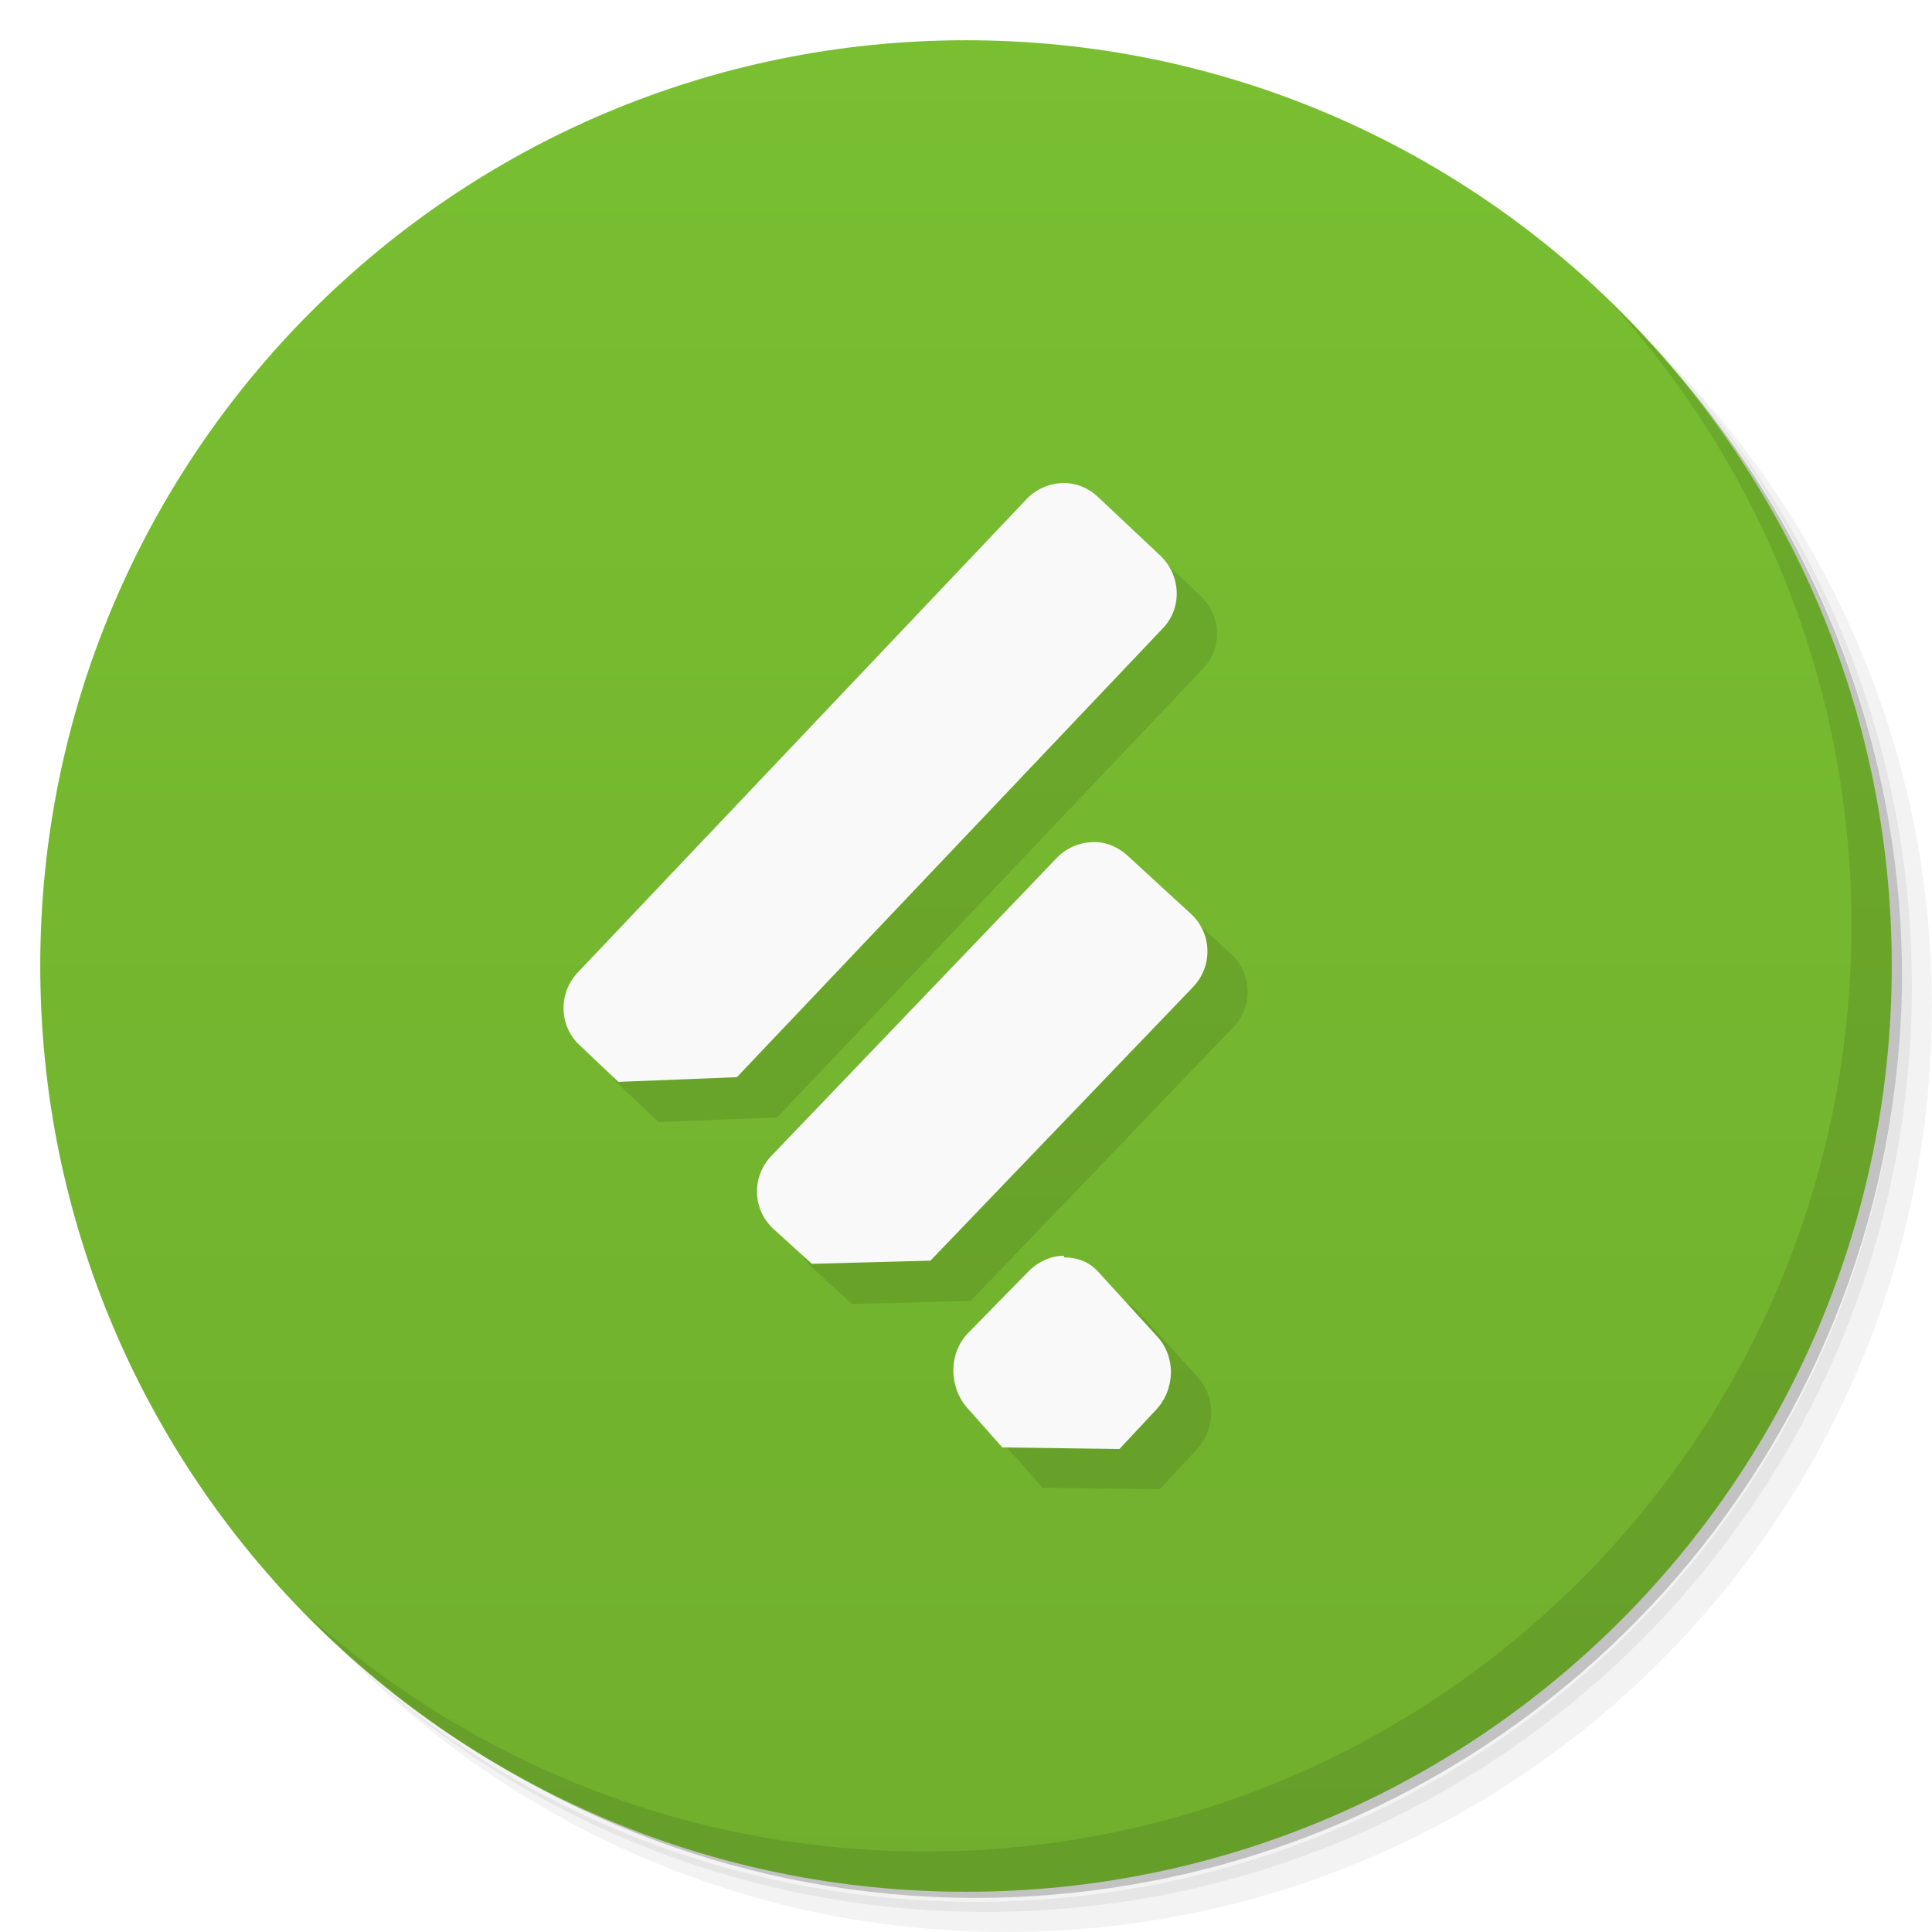
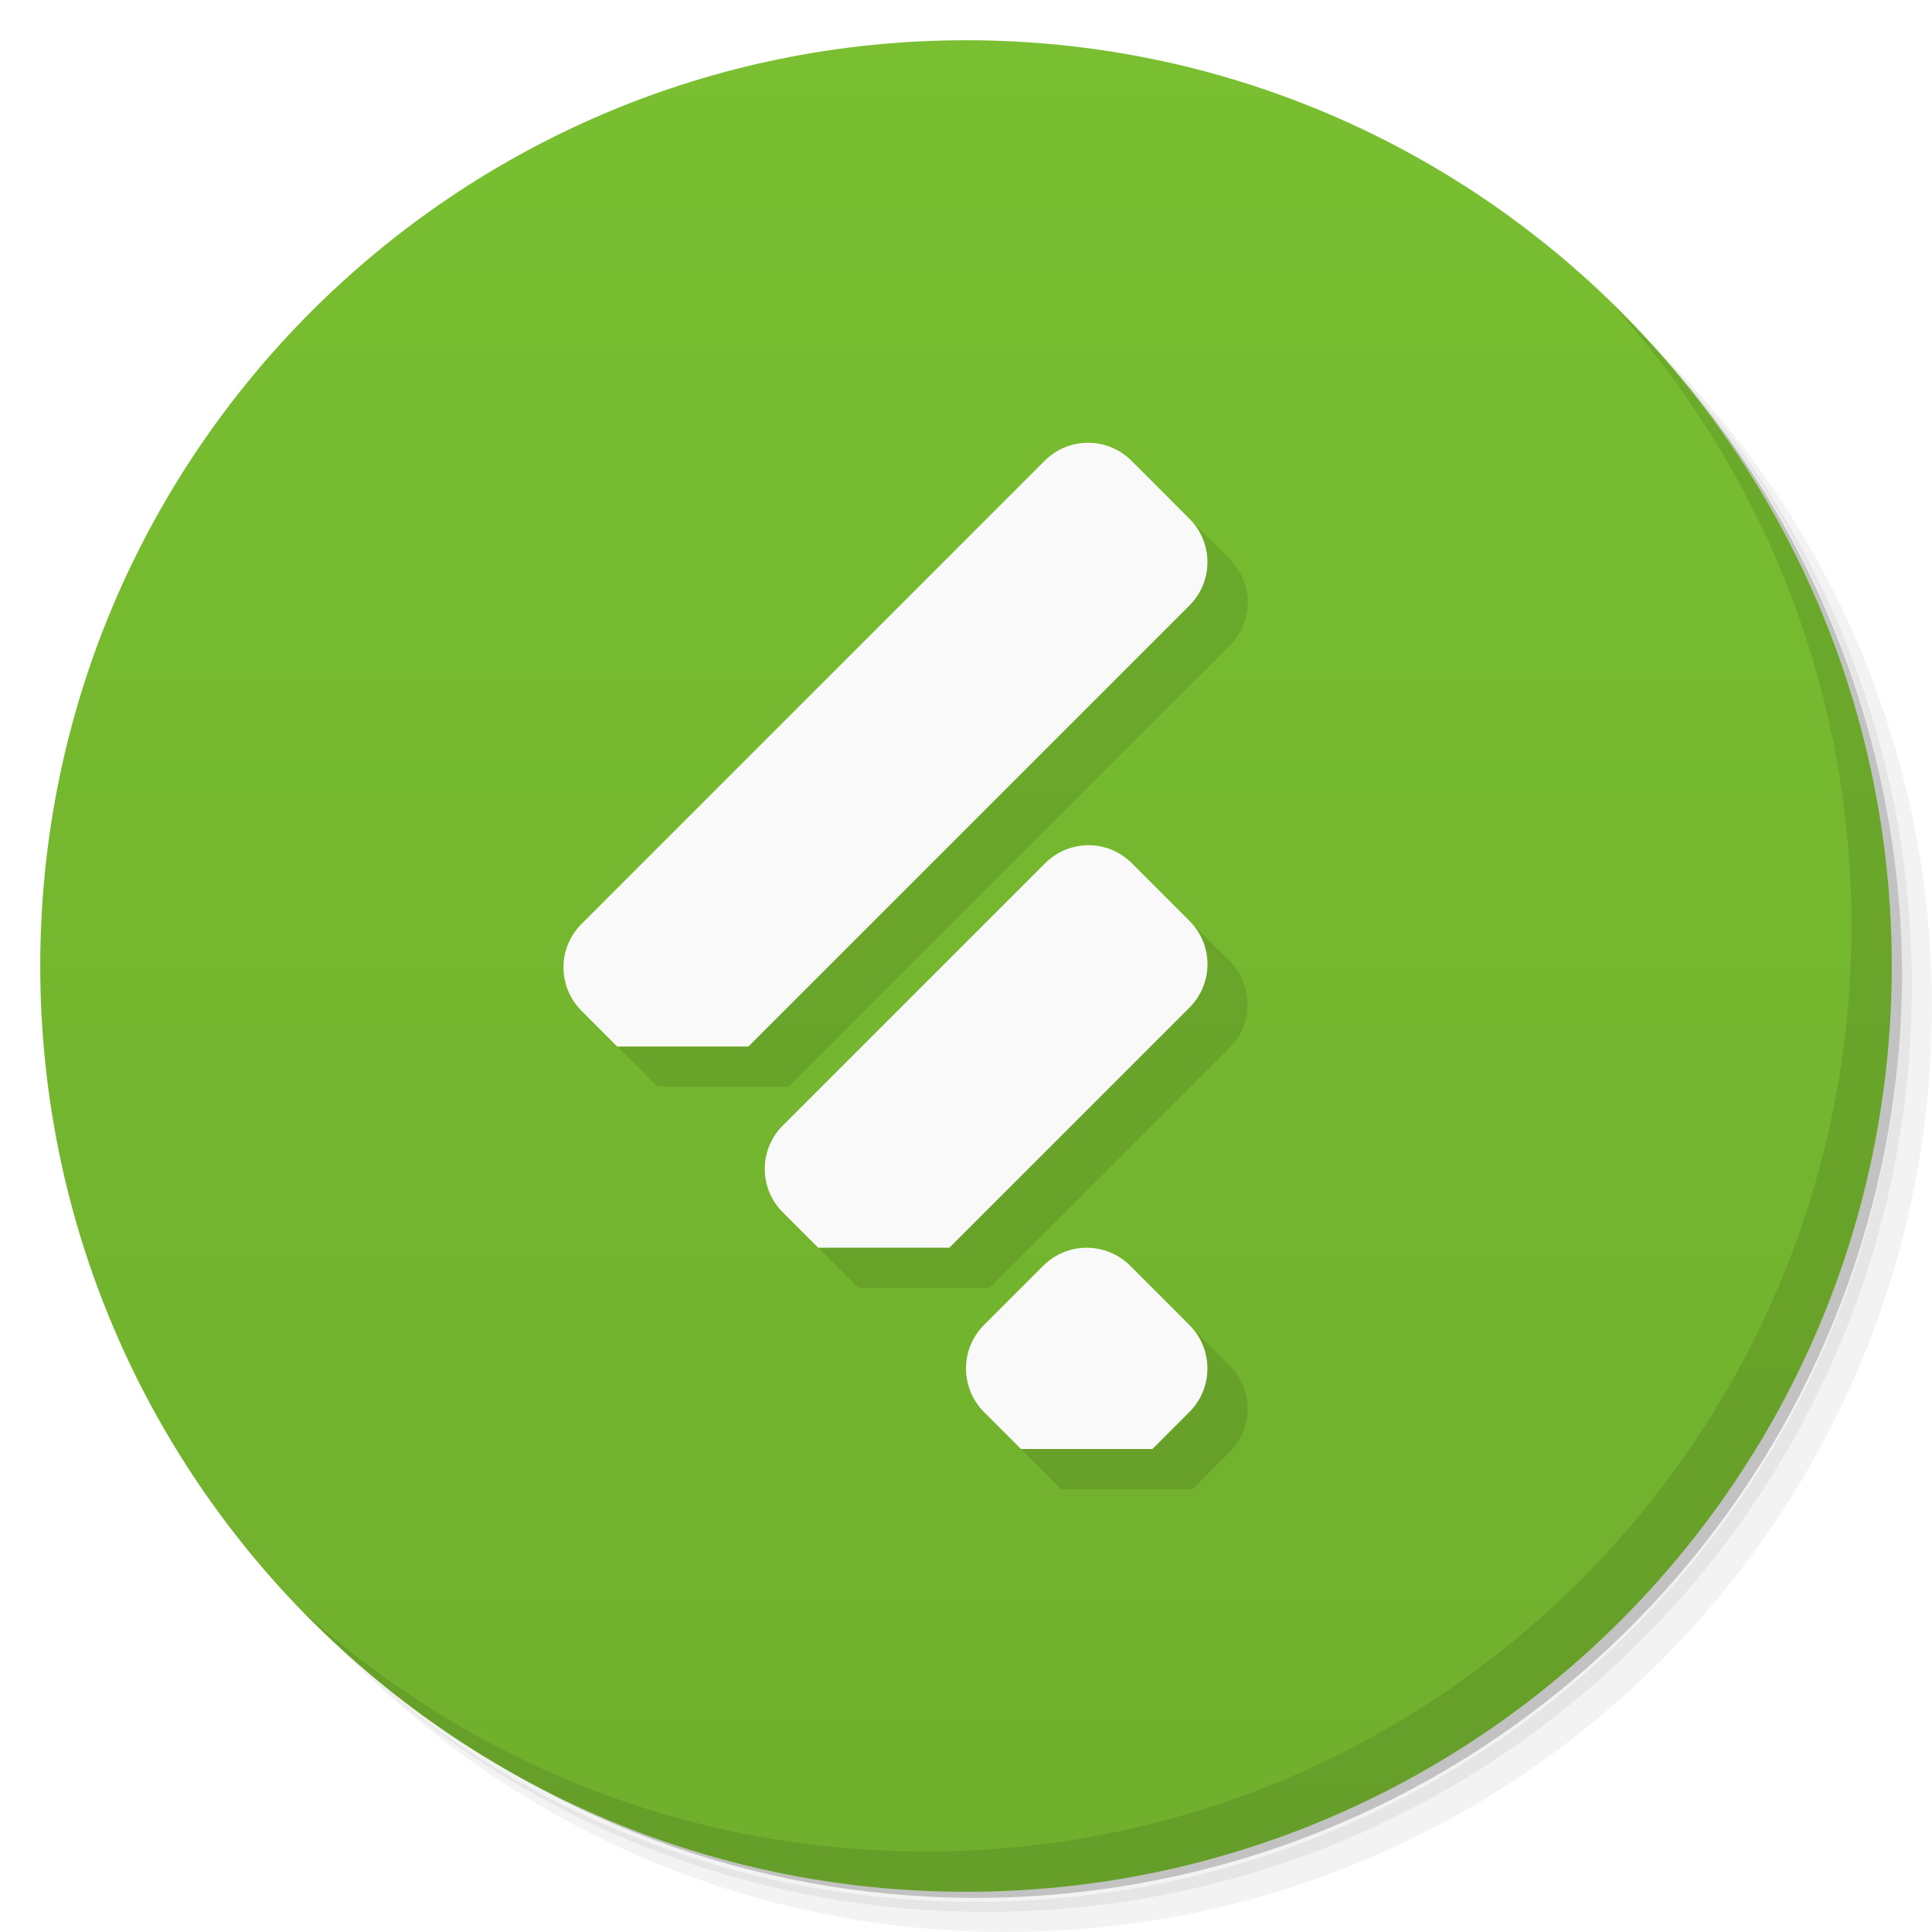
- <svg xmlns="http://www.w3.org/2000/svg" viewBox="0 0 48 48">
+ <svg xmlns="http://www.w3.org/2000/svg" version="1.1" viewBox="0 0 48 48">
  <defs>
-     <linearGradient id="linearGradient3764" x1="1" x2="47" gradientUnits="userSpaceOnUse" gradientTransform="matrix(0,-1,1,0,-1.5e-6,48)">
-       <stop style="stop-color:#70af2d;stop-opacity:1" />
-       <stop offset="1" style="stop-color:#79bf31;stop-opacity:1" />
+     <linearGradient id="bg" x1="1" x2="47" gradientTransform="matrix(0 -1 1 0 -1.5e-6 48)" gradientUnits="userSpaceOnUse">
+       <stop style="stop-color:#70af2d" offset="0" />
+       <stop style="stop-color:#79bf31" offset="1" />
    </linearGradient>
  </defs>
-   <g>
-     <path d="m 36.31 5 c 5.859 4.062 9.688 10.831 9.688 18.5 c 0 12.426 -10.07 22.5 -22.5 22.5 c -7.669 0 -14.438 -3.828 -18.5 -9.688 c 1.037 1.822 2.306 3.499 3.781 4.969 c 4.085 3.712 9.514 5.969 15.469 5.969 c 12.703 0 23 -10.298 23 -23 c 0 -5.954 -2.256 -11.384 -5.969 -15.469 c -1.469 -1.475 -3.147 -2.744 -4.969 -3.781 z m 4.969 3.781 c 3.854 4.113 6.219 9.637 6.219 15.719 c 0 12.703 -10.297 23 -23 23 c -6.081 0 -11.606 -2.364 -15.719 -6.219 c 4.16 4.144 9.883 6.719 16.219 6.719 c 12.703 0 23 -10.298 23 -23 c 0 -6.335 -2.575 -12.06 -6.719 -16.219 z" style="opacity:0.05" />
-     <path d="m 41.28 8.781 c 3.712 4.085 5.969 9.514 5.969 15.469 c 0 12.703 -10.297 23 -23 23 c -5.954 0 -11.384 -2.256 -15.469 -5.969 c 4.113 3.854 9.637 6.219 15.719 6.219 c 12.703 0 23 -10.298 23 -23 c 0 -6.081 -2.364 -11.606 -6.219 -15.719 z" style="opacity:0.1" />
-     <path d="m 31.25 2.375 c 8.615 3.154 14.75 11.417 14.75 21.13 c 0 12.426 -10.07 22.5 -22.5 22.5 c -9.708 0 -17.971 -6.135 -21.12 -14.75 a 23 23 0 0 0 44.875 -7 a 23 23 0 0 0 -16 -21.875 z" style="opacity:0.2" />
-   </g>
-   <g>
-     <path d="m 24 1 c 12.703 0 23 10.297 23 23 c 0 12.703 -10.297 23 -23 23 -12.703 0 -23 -10.297 -23 -23 0 -12.703 10.297 -23 23 -23 z" style="fill:url(#linearGradient3764);fill-opacity:1" />
-   </g>
-   <g>
-     <g>
-       <g transform="translate(1,1)">
-         <g style="opacity:0.1">
-           <g>
-             <path d="m 26.398 12 c -0.324 0.012 -0.652 0.145 -0.895 0.402 l -11.148 11.758 c -0.484 0.516 -0.473 1.316 0.039 1.801 l 0.969 0.918 l 2.945 -0.117 l 10.59 -11.16 c 0.484 -0.516 0.438 -1.316 -0.074 -1.801 l -1.531 -1.441 c -0.254 -0.242 -0.566 -0.367 -0.895 -0.359 m 0.746 8.922 c -0.328 0.008 -0.648 0.141 -0.895 0.398 l -7.086 7.398 c -0.488 0.512 -0.473 1.316 0.039 1.801 l 0.969 0.879 l 2.945 -0.078 l 6.527 -6.801 c 0.488 -0.512 0.473 -1.313 -0.039 -1.801 l -1.566 -1.438 c -0.254 -0.242 -0.566 -0.371 -0.895 -0.359 m -0.707 10.277 c -0.316 -0.004 -0.648 0.145 -0.898 0.402 l -1.488 1.52 c -0.492 0.508 -0.48 1.359 0 1.879 l 0.852 0.961 l 2.91 0.039 l 0.898 -0.961 c 0.488 -0.512 0.516 -1.32 0.035 -1.84 l -1.457 -1.598 c -0.234 -0.262 -0.535 -0.359 -0.852 -0.363 m 0 -0.039" style="fill:#000;fill-opacity:1;stroke:none;fill-rule:nonzero" />
-           </g>
-         </g>
-       </g>
-     </g>
-   </g>
-   <g>
-     <g>
-       <g>
-         <path d="m 26.398 12 c -0.324 0.012 -0.652 0.145 -0.895 0.402 l -11.148 11.758 c -0.484 0.516 -0.473 1.316 0.039 1.801 l 0.969 0.918 l 2.945 -0.117 l 10.59 -11.16 c 0.484 -0.516 0.438 -1.316 -0.074 -1.801 l -1.531 -1.441 c -0.254 -0.242 -0.566 -0.367 -0.895 -0.359 m 0.746 8.922 c -0.328 0.008 -0.648 0.141 -0.895 0.398 l -7.086 7.398 c -0.488 0.512 -0.473 1.316 0.039 1.801 l 0.969 0.879 l 2.945 -0.078 l 6.527 -6.801 c 0.488 -0.512 0.473 -1.313 -0.039 -1.801 l -1.566 -1.438 c -0.254 -0.242 -0.566 -0.371 -0.895 -0.359 m -0.707 10.277 c -0.316 -0.004 -0.648 0.145 -0.898 0.402 l -1.488 1.52 c -0.492 0.508 -0.48 1.359 0 1.879 l 0.852 0.961 l 2.91 0.039 l 0.898 -0.961 c 0.488 -0.512 0.516 -1.32 0.035 -1.84 l -1.457 -1.598 c -0.234 -0.262 -0.535 -0.359 -0.852 -0.363 m 0 -0.039" style="fill:#f9f9f9;fill-opacity:1;stroke:none;fill-rule:nonzero" />
-       </g>
-     </g>
-   </g>
-   <g>
-     <path d="m 40.03 7.531 c 3.712 4.084 5.969 9.514 5.969 15.469 0 12.703 -10.297 23 -23 23 c -5.954 0 -11.384 -2.256 -15.469 -5.969 4.178 4.291 10.01 6.969 16.469 6.969 c 12.703 0 23 -10.298 23 -23 0 -6.462 -2.677 -12.291 -6.969 -16.469 z" style="opacity:0.1" />
-   </g>
+   <path d="m36.31 5c5.859 4.062 9.688 10.831 9.688 18.5 0 12.426-10.07 22.5-22.5 22.5-7.669 0-14.438-3.828-18.5-9.688 1.037 1.822 2.306 3.499 3.781 4.969 4.085 3.712 9.514 5.969 15.469 5.969 12.703 0 23-10.298 23-23 0-5.954-2.256-11.384-5.969-15.469-1.469-1.475-3.147-2.744-4.969-3.781zm4.969 3.781c3.854 4.113 6.219 9.637 6.219 15.719 0 12.703-10.297 23-23 23-6.081 0-11.606-2.364-15.719-6.219 4.16 4.144 9.883 6.719 16.219 6.719 12.703 0 23-10.298 23-23 0-6.335-2.575-12.06-6.719-16.219z" style="opacity:.05" />
+   <path d="m41.28 8.781c3.712 4.085 5.969 9.514 5.969 15.469 0 12.703-10.297 23-23 23-5.954 0-11.384-2.256-15.469-5.969 4.113 3.854 9.637 6.219 15.719 6.219 12.703 0 23-10.298 23-23 0-6.081-2.364-11.606-6.219-15.719z" style="opacity:.1" />
+   <path d="m31.25 2.375c8.615 3.154 14.75 11.417 14.75 21.13 0 12.426-10.07 22.5-22.5 22.5-9.708 0-17.971-6.135-21.12-14.75a23 23 0 0 0 44.875-7 23 23 0 0 0-16-21.875z" style="opacity:.2" />
+   <path d="m24 1c12.703 0 23 10.297 23 23s-10.297 23-23 23-23-10.297-23-23 10.297-23 23-23z" style="fill:url(#bg)" />
+   <path d="m40.03 7.531c3.712 4.084 5.969 9.514 5.969 15.469 0 12.703-10.297 23-23 23-5.954 0-11.384-2.256-15.469-5.969 4.178 4.291 10.01 6.969 16.469 6.969 12.703 0 23-10.298 23-23 0-6.462-2.677-12.291-6.969-16.469z" style="opacity:.1" />
+   <path d="m15.448 23.955c-0.598 0.598-0.598 1.56 0 2.158l0.887 0.887h3.26l10.955-10.955c0.598-0.598 0.598-1.56 0-2.158l-1.438-1.438zm4.998 5.012c-0.596 0.596-0.596 1.556 0 2.152l0.881 0.881h3.258l5.967-5.967c0.596-0.596 0.596-1.556 0-2.152l-1.434-1.434s-6.641 4.489-8.672 6.519zm5.004 4.949c-0.6 0.6-0.6 1.568 0 2.168l0.916 0.916h3.266l0.916-0.916c0.6-0.6 0.6-1.568 0-2.168l-1.465-1.465z" style="opacity:.1" />
+   <path d="m27.034 11c-0.39 0-0.781 0.15-1.08 0.449l-11.506 11.506c-0.598 0.598-0.598 1.56 0 2.158l0.887 0.887h3.26l10.955-10.955c0.598-0.598 0.598-1.56 0-2.158l-1.438-1.438c-0.299-0.299-0.688-0.449-1.078-0.449zm0.008 10c-0.389 0-0.778 0.149-1.076 0.447l-6.519 6.519c-0.596 0.596-0.596 1.556 0 2.152l0.881 0.881h3.258l5.967-5.967c0.596-0.596 0.596-1.556 0-2.152l-1.434-1.434c-0.298-0.298-0.687-0.447-1.076-0.447zm-0.043 10c-0.392 0-0.784 0.151-1.084 0.451l-1.465 1.465c-0.6 0.6-0.6 1.568 0 2.168l0.916 0.916h3.266l0.916-0.916c0.6-0.6 0.6-1.568 0-2.168l-1.465-1.465c-0.3-0.3-0.692-0.451-1.084-0.451z" style="fill:#f9f9f9" />
</svg>
